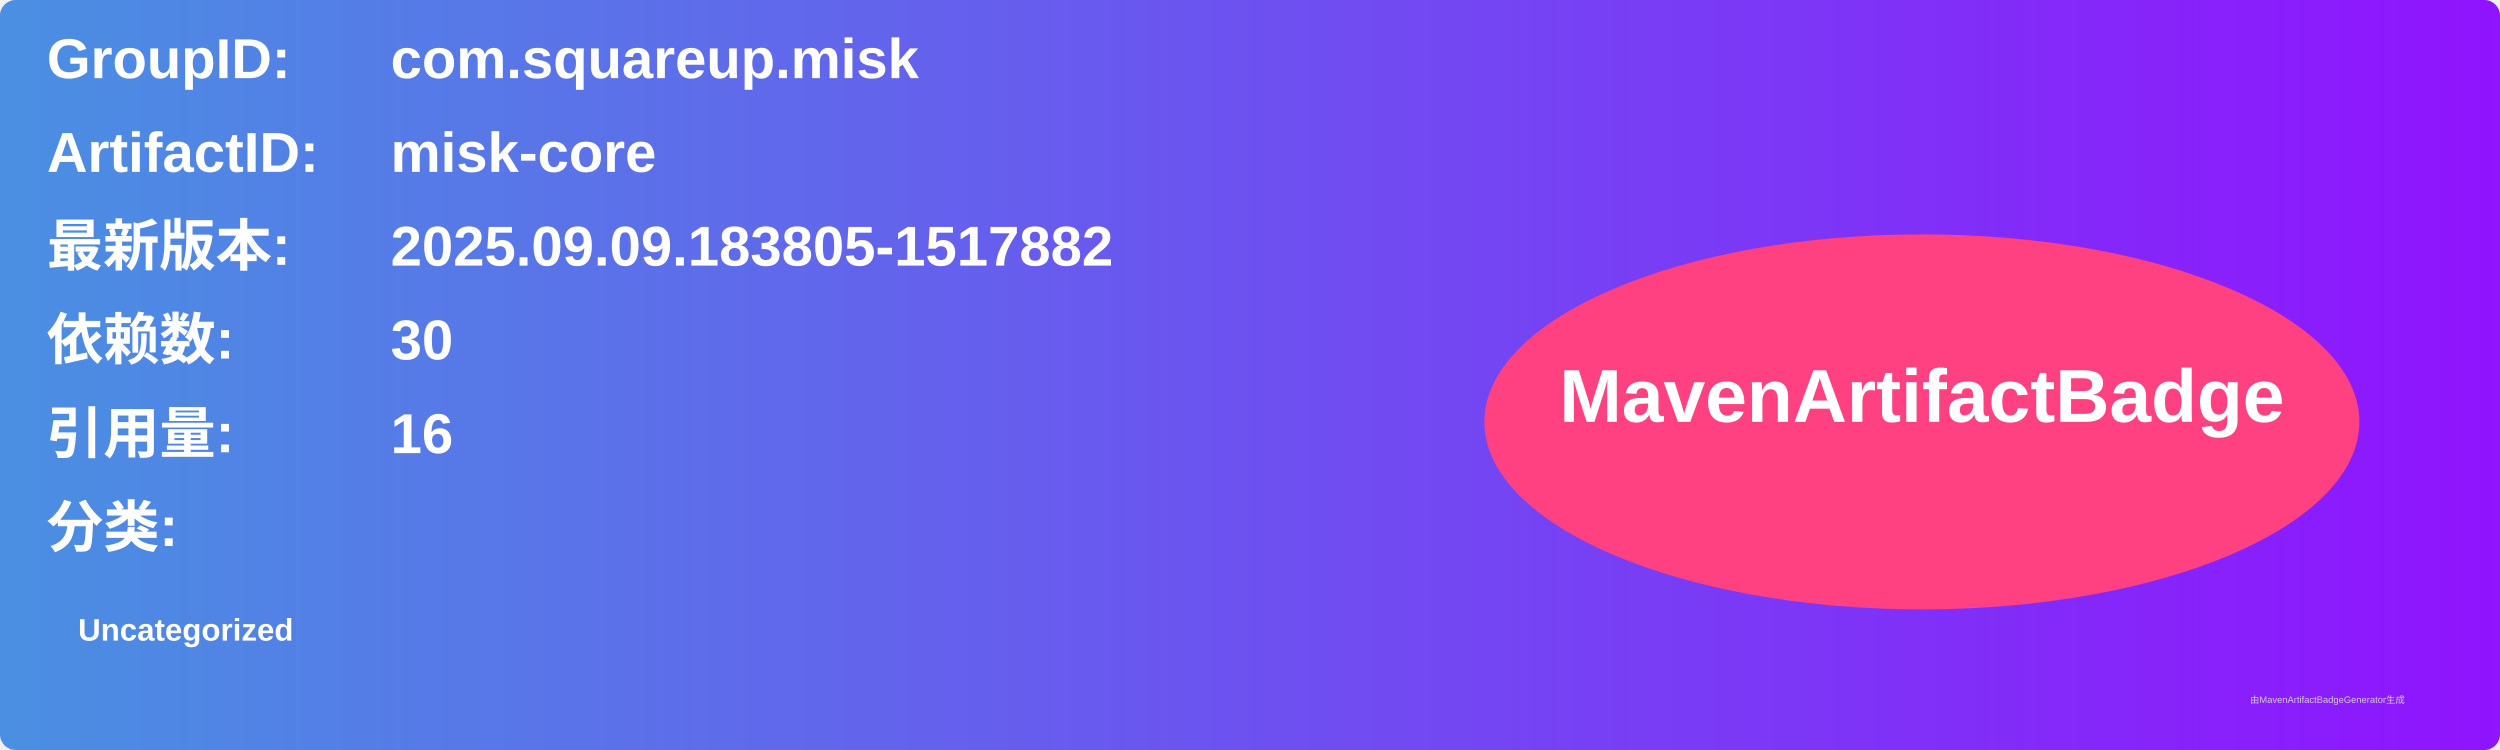
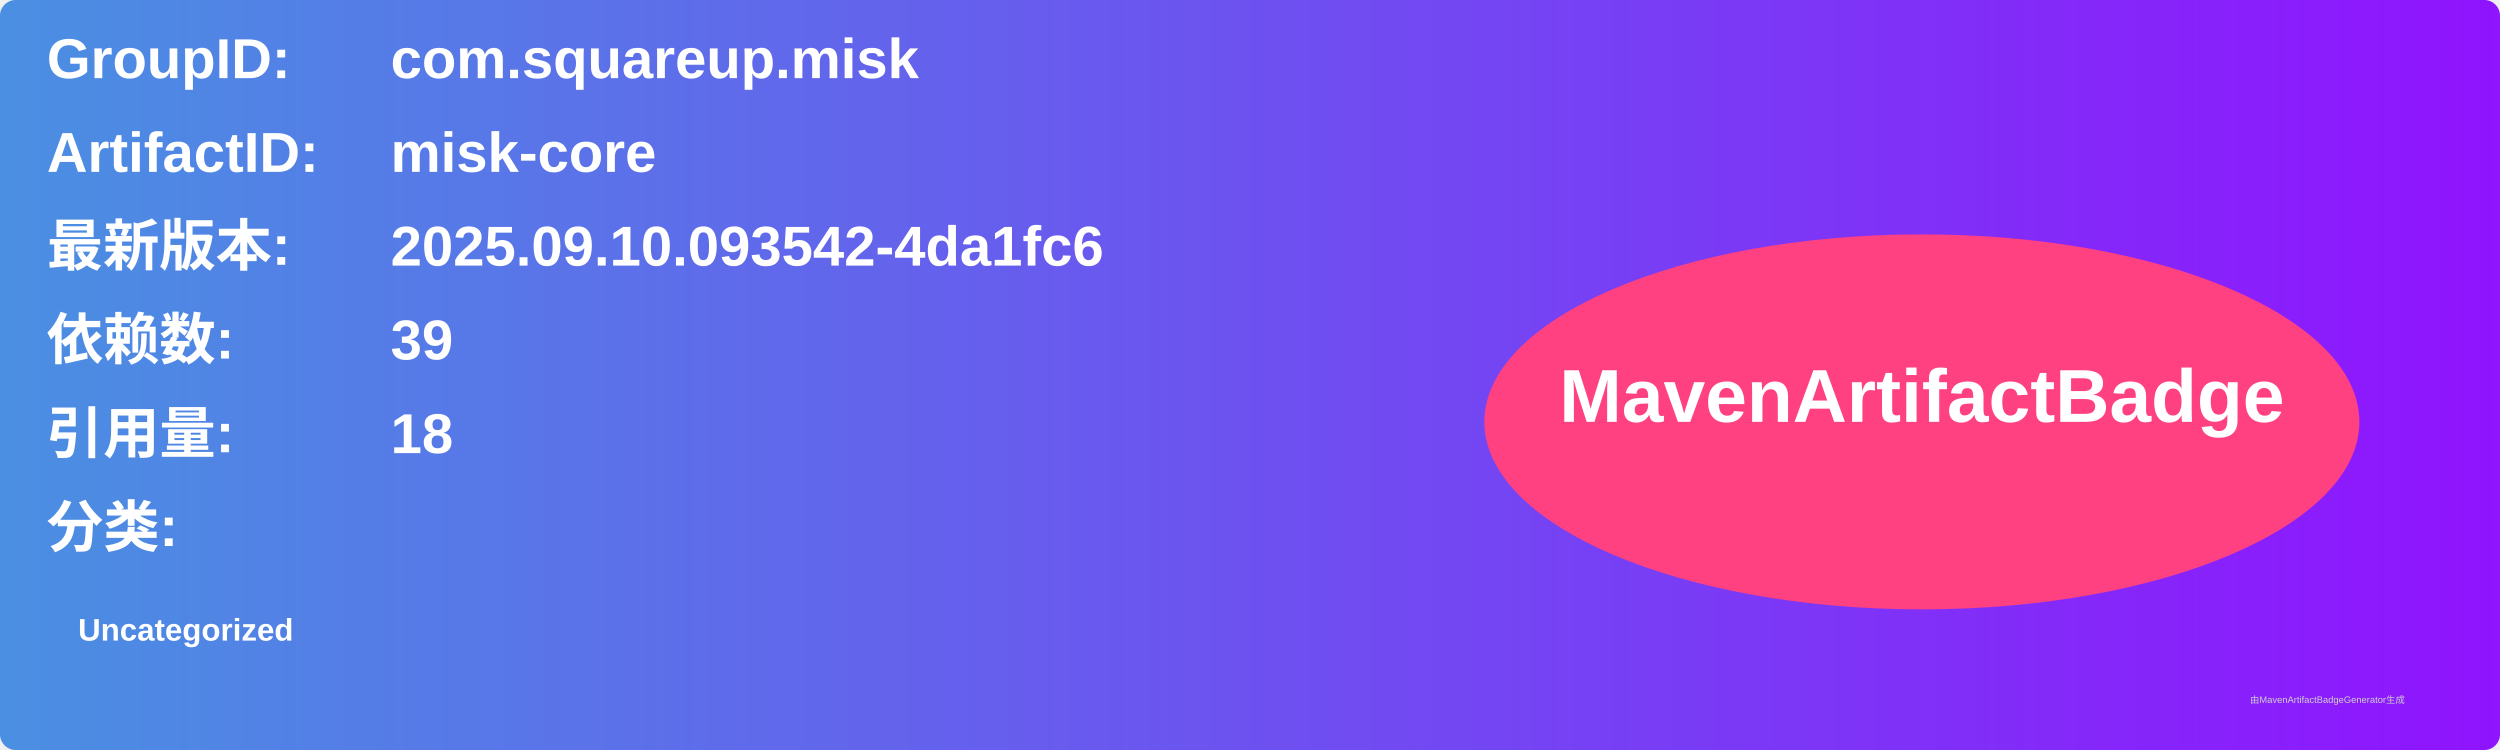
<svg xmlns="http://www.w3.org/2000/svg" width="800" height="240" viewBox="0 0 800 240">
  <linearGradient id="grad" x1="0%" y1="0%" x2="100%" y2="0%">
    <stop offset="0%" stop-color="#4a90e2" />
    <stop offset="100%" stop-color="#9013fe" />
  </linearGradient>
  <rect width="100%" height="100%" rx="5" ry="5" fill="url(#grad)" />
  <g transform="translate(15, 15)">
    <text x="0" y="10" font-family="Arial" font-size="18" fill="white" font-weight="bold" width="260">GroupID:</text>
    <text x="110" y="10" font-family="Arial" font-size="18" fill="white" font-weight="bold" width="460">com.squareup.misk</text>
    <text x="0" y="40" font-family="Arial" font-size="18" fill="white" font-weight="bold" width="260">ArtifactID:</text>
    <text x="110" y="40" font-family="Arial" font-size="18" fill="white" font-weight="bold" width="460">misk-core</text>
    <text x="0" y="70" font-family="Arial" font-size="18" fill="white" font-weight="bold">最新版本:</text>
    <text x="110" y="70" font-family="Arial" font-size="18" fill="white" font-weight="bold">
-       <tspan font-weight="bold">2025.09.09.183805-1517882</tspan>
+       <tspan font-weight="bold">2025.09.10.093542-4da1fc6</tspan>
    </text>
    <text x="0" y="100" font-family="Arial" font-size="18" fill="white" font-weight="bold">依赖数: </text>
    <text x="110" y="100" font-family="Arial" font-size="18" fill="white">
-       <tspan font-weight="bold">30</tspan>
+       <tspan font-weight="bold">39</tspan>
    </text>
    <text x="0" y="130" font-family="Arial" font-size="18" fill="white" font-weight="bold">引用量: </text>
    <text x="110" y="130" font-family="Arial" font-size="18" fill="white">
-       <tspan font-weight="bold">16</tspan>
+       <tspan font-weight="bold">18</tspan>
    </text>
    <text x="0" y="160" font-family="Arial" font-size="18" fill="white" font-weight="bold">分类:</text>
    <text x="10" y="190" font-family="Arial" font-size="10" fill="white">
      <tspan font-weight="bold">Uncategorized</tspan>
    </text>
    <ellipse cx="600" cy="120" rx="140" ry="60" fill="#ff4081" />
    <text x="600" y="120" text-anchor="middle" font-family="Arial" font-size="24" fill="white" font-weight="bold">MavenArtifactBadge</text>
  </g>
  <text x="720" y="225" font-family="Arial" font-size="3" fill="#d0d0d0">由MavenArtifactBadgeGenerator生成</text>
</svg>
